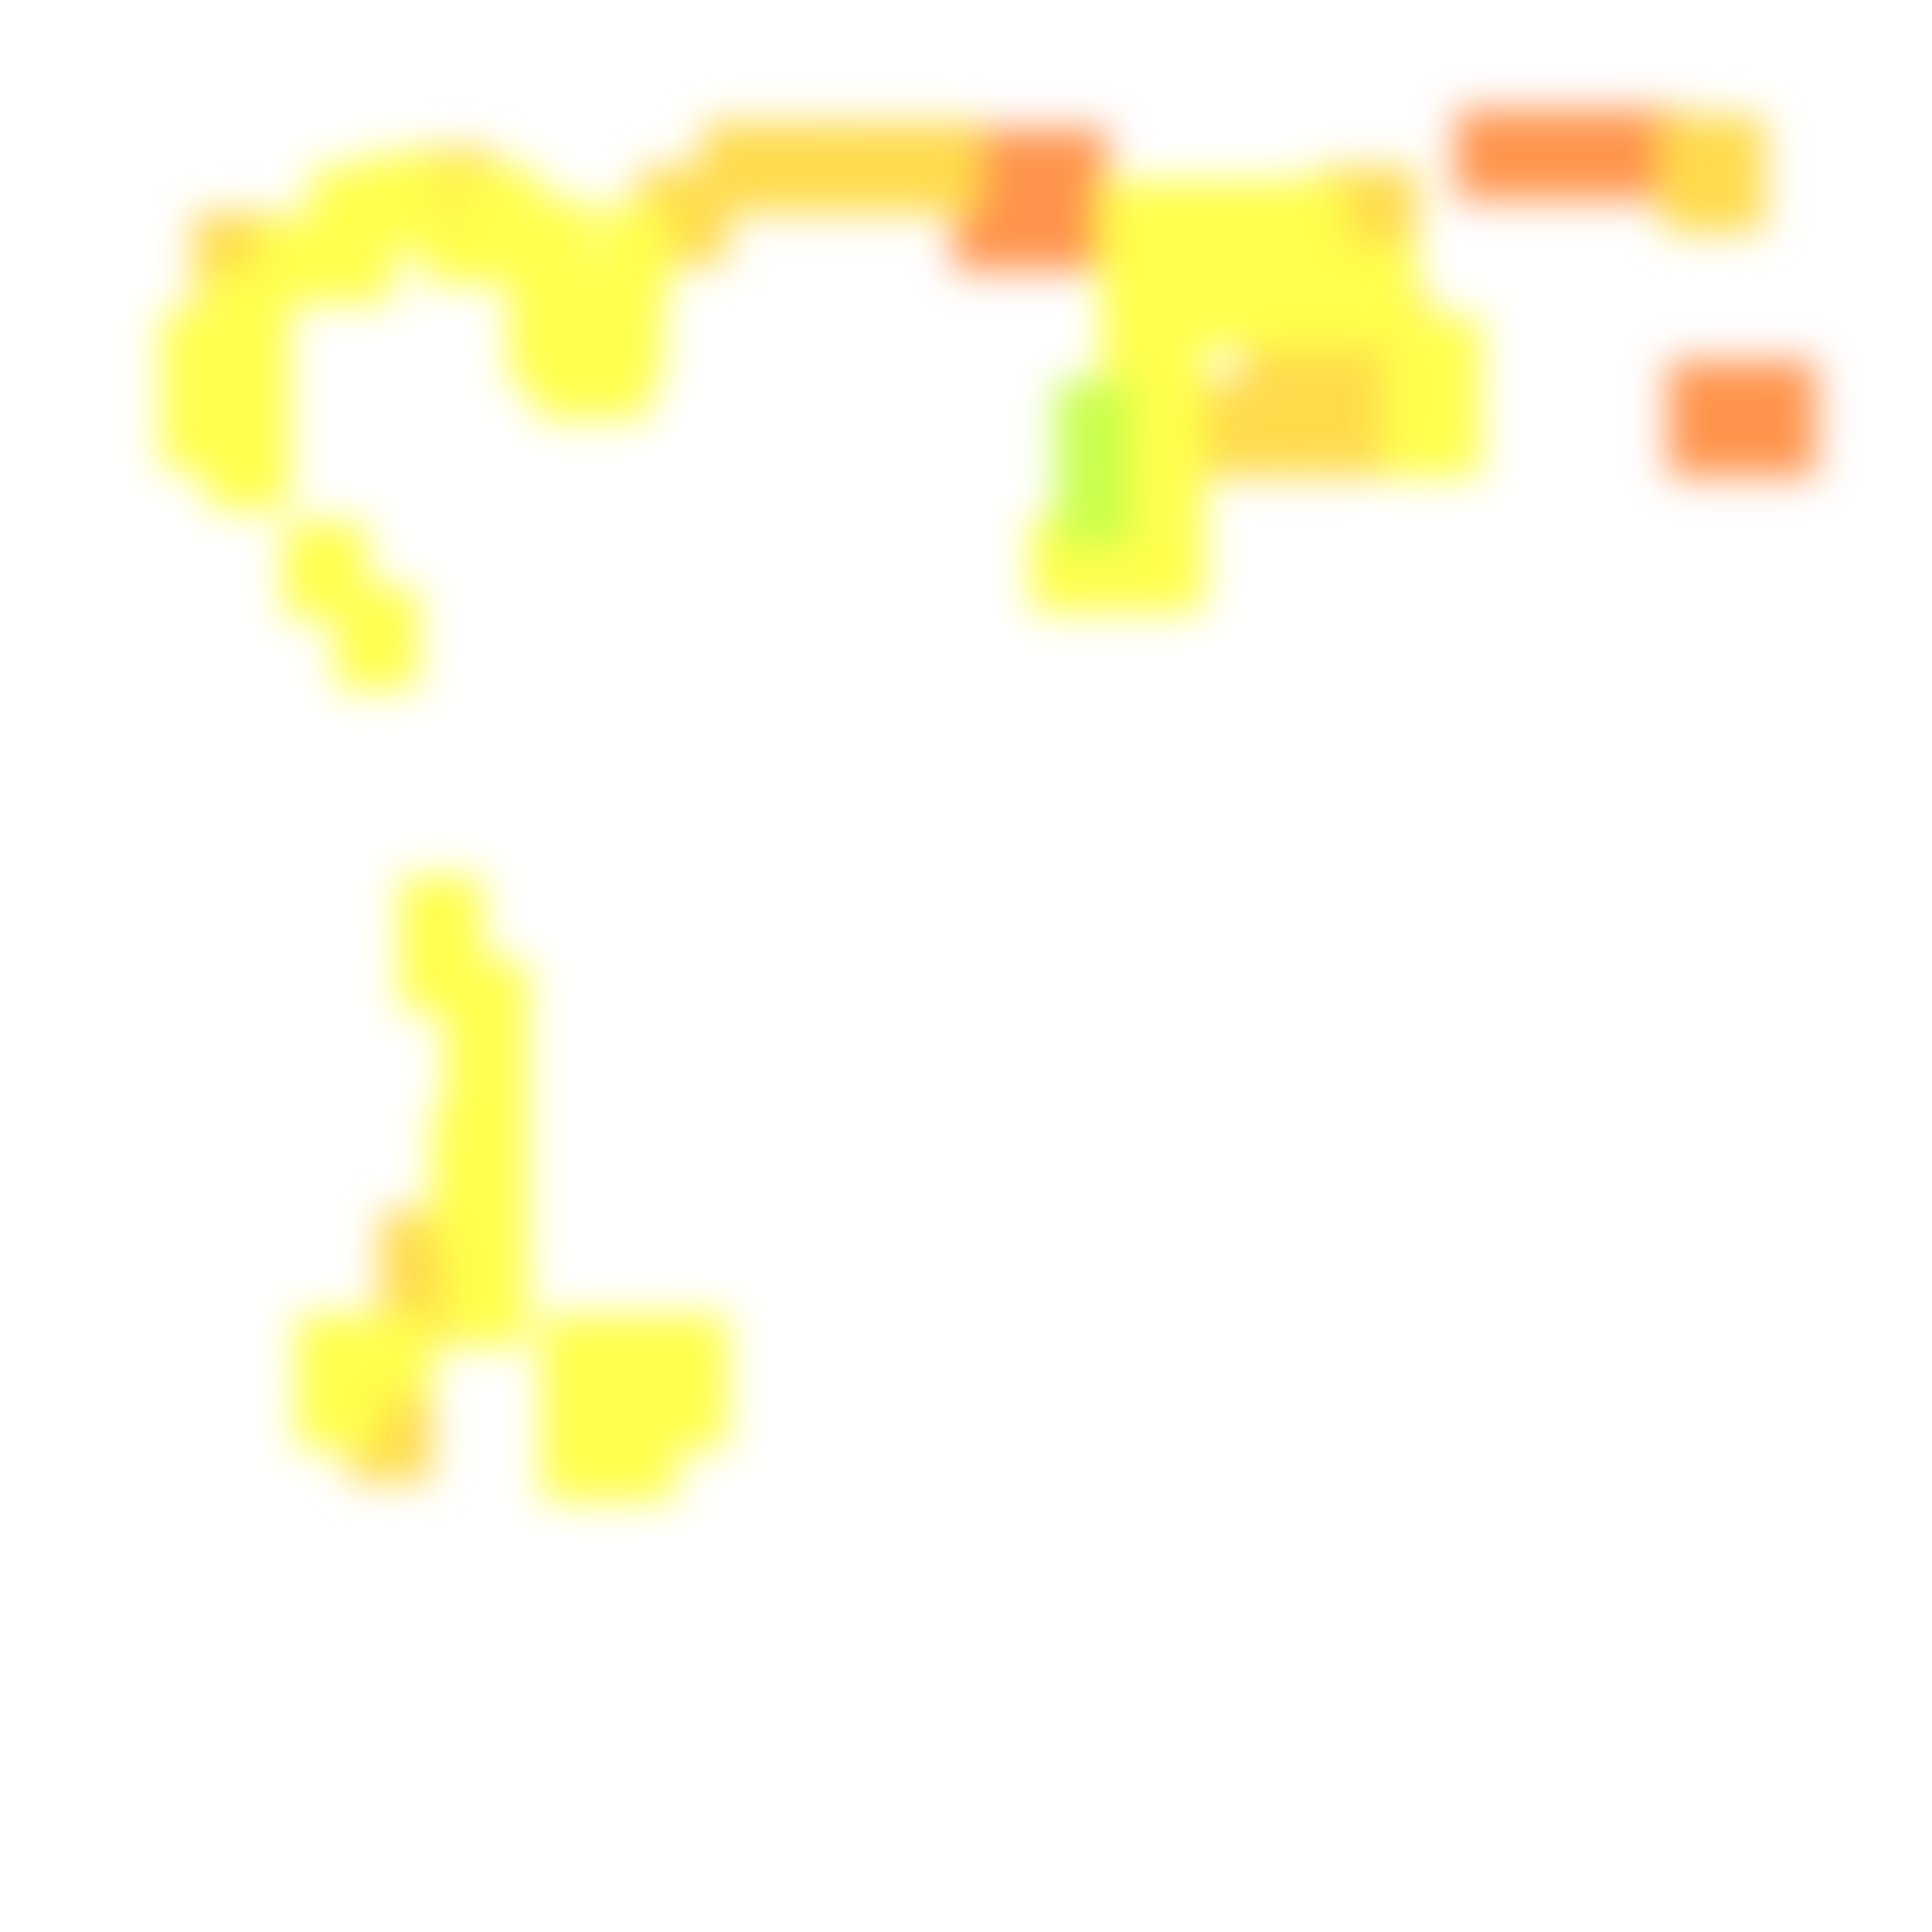
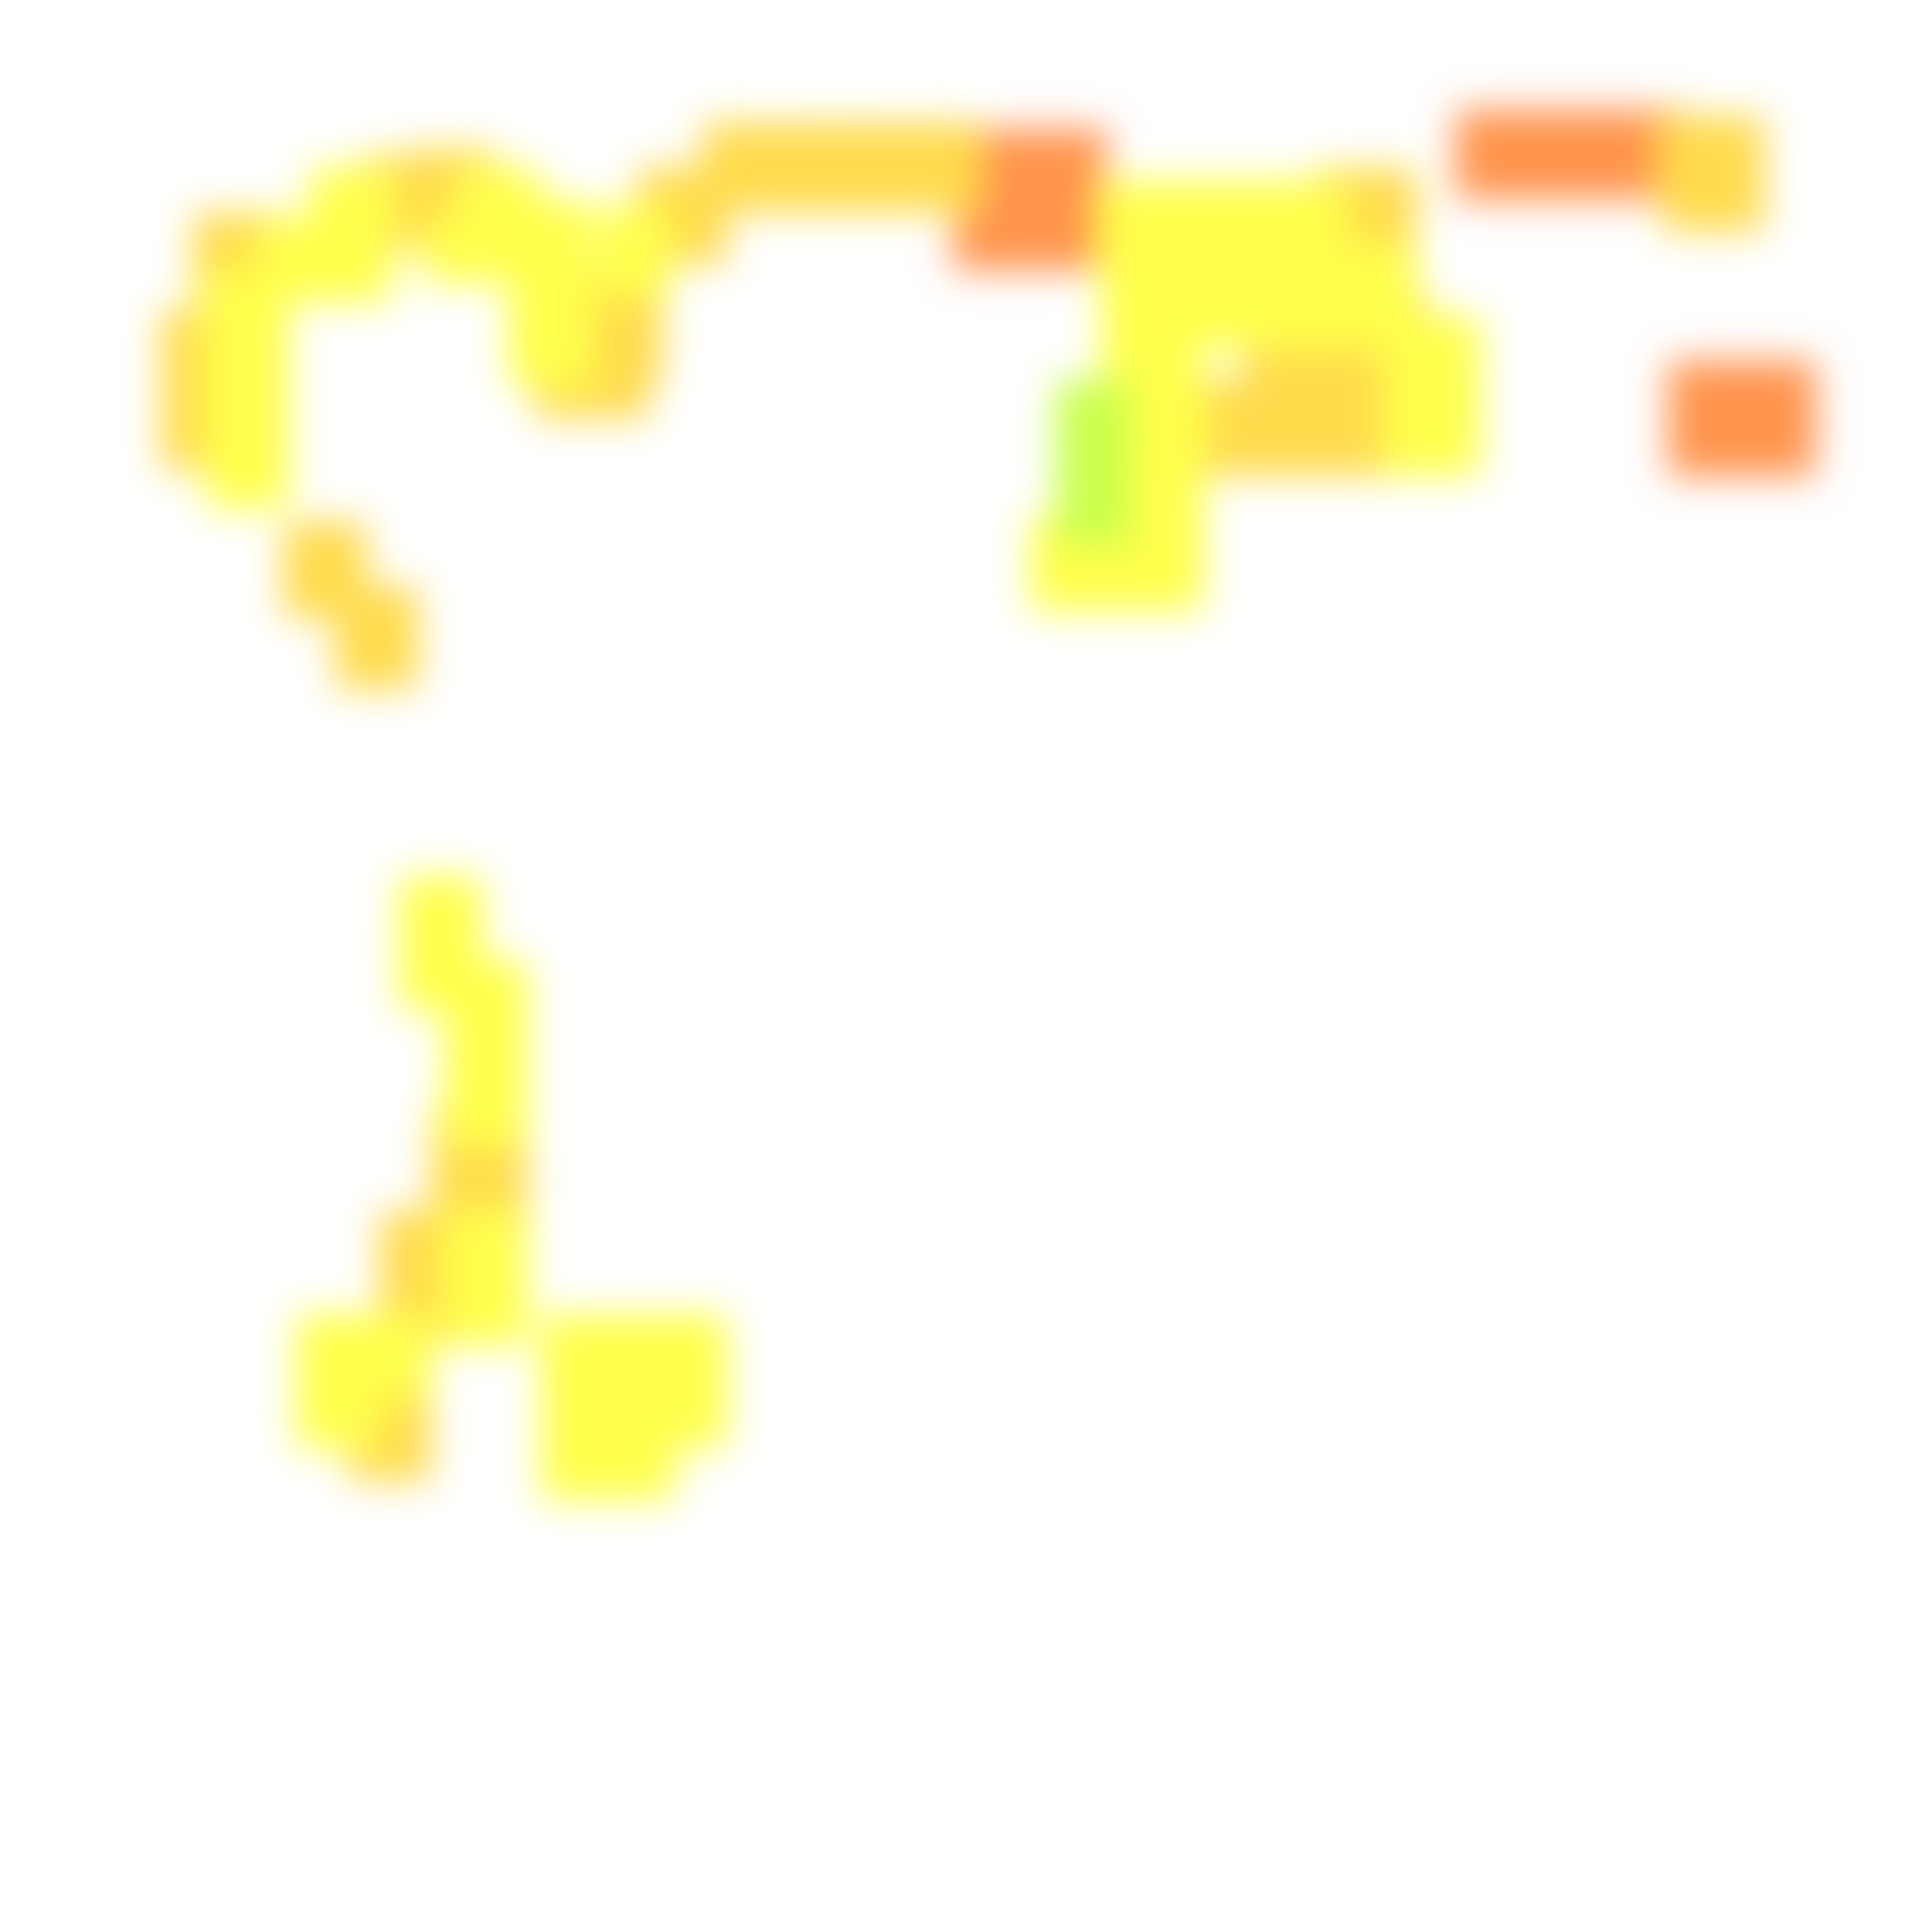
<svg xmlns="http://www.w3.org/2000/svg" width="300" height="300" viewBox="0 0 300 300" class="creatureMap" style="position:absolute;">
  <defs>
    <filter id="blur" x="-30%" y="-30%" width="160%" height="160%">
      <feGaussianBlur stdDeviation="3" />
    </filter>
    <pattern id="pattern-untameable" width="10" height="10" patternTransform="rotate(135)" patternUnits="userSpaceOnUse">
      <rect width="4" height="10" fill="black" />
    </pattern>
    <filter id="groupStroke">
      <feFlood result="outsideColor" flood-color="black" />
      <feMorphology in="SourceAlpha" operator="dilate" radius="2" />
      <feComposite result="strokeoutline1" in="outsideColor" operator="in" />
      <feComposite result="strokeoutline2" in="strokeoutline1" in2="SourceAlpha" operator="out" />
      <feGaussianBlur in="strokeoutline2" result="strokeblur" stdDeviation="1" />
    </filter>
    <style>
            .spawningMap-very-common { fill: #0F0; }
            .spawningMap-common { fill: #B2FF00; }
            .spawningMap-uncommon { fill: #FF0; }
            .spawningMap-very-uncommon { fill: #FC0; }
            .spawningMap-rare { fill: #F60; }
            .spawningMap-very-rare { fill: #F00; }
            .spawning-map-point { stroke:black; stroke-width:1; }
        </style>
  </defs>
  <g filter="url(#blur)" opacity="0.7">
    <g class="spawningMap-rare">
      <rect x="148" y="20" width="24" height="22" />
      <rect x="226" y="17" width="36" height="14" />
      <rect x="259" y="56" width="23" height="18" />
    </g>
    <g class="spawningMap-very-uncommon">
      <rect x="30" y="33" width="15" height="14" />
+       <rect x="25" y="58" width="13" height="15" />
      <rect x="64" y="23" width="13" height="16" />
      <rect x="99" y="26" width="14" height="15" />
+       <rect x="52" y="91" width="13" height="16" />
      <rect x="193" y="59" width="16" height="15" />
      <rect x="204" y="59" width="16" height="15" />
      <rect x="203" y="61" width="13" height="11" />
      <rect x="208" y="59" width="13" height="11" />
      <rect x="214" y="57" width="12" height="13" />
      <rect x="213" y="49" width="13" height="13" />
      <rect x="209" y="45" width="13" height="12" />
      <rect x="206" y="40" width="11" height="13" />
      <rect x="258" y="18" width="16" height="18" />
+       <rect x="67" y="180" width="15" height="13" />
+       <rect x="25" y="48" width="13" height="15" />
+       <rect x="44" y="81" width="13" height="15" />
+       <rect x="83" y="54" width="18" height="11" />
+       <rect x="92" y="41" width="11" height="18" />
      <rect x="109" y="19" width="23" height="14" />
      <rect x="193" y="49" width="16" height="15" />
      <rect x="204" y="49" width="16" height="15" />
      <rect x="182" y="59" width="16" height="15" />
      <rect x="128" y="19" width="24" height="14" />
      <rect x="204" y="26" width="16" height="17" />
+       <rect x="56" y="24" width="13" height="15" />
+       <rect x="67" y="172" width="15" height="14" />
      <rect x="59" y="188" width="15" height="13" />
      <rect x="59" y="196" width="15" height="13" />
      <rect x="54" y="212" width="13" height="18" />
    </g>
    <g class="spawningMap-uncommon">
      <rect x="32" y="65" width="13" height="14" />
-       <rect x="25" y="58" width="13" height="15" />
      <rect x="66" y="34" width="18" height="10" />
-       <rect x="52" y="91" width="13" height="16" />
      <rect x="204" y="38" width="16" height="16" />
      <rect x="171" y="49" width="16" height="15" />
      <rect x="171" y="38" width="16" height="16" />
-       <rect x="67" y="180" width="15" height="13" />
      <rect x="46" y="212" width="13" height="13" />
      <rect x="100" y="204" width="13" height="13" />
      <rect x="100" y="212" width="13" height="13" />
      <rect x="84" y="220" width="13" height="13" />
      <rect x="79" y="38" width="13" height="14" />
      <rect x="79" y="46" width="13" height="14" />
      <rect x="48" y="34" width="13" height="13" />
-       <rect x="25" y="48" width="13" height="15" />
      <rect x="32" y="42" width="13" height="13" />
-       <rect x="44" y="81" width="13" height="15" />
      <rect x="32" y="50" width="13" height="13" />
      <rect x="40" y="34" width="13" height="13" />
      <rect x="215" y="49" width="15" height="15" />
-       <rect x="83" y="54" width="18" height="11" />
-       <rect x="92" y="41" width="11" height="18" />
      <rect x="93" y="32" width="11" height="14" />
      <rect x="79" y="31" width="13" height="13" />
      <rect x="182" y="38" width="16" height="16" />
      <rect x="193" y="38" width="16" height="16" />
      <rect x="32" y="57" width="13" height="14" />
      <rect x="71" y="26" width="13" height="13" />
      <rect x="215" y="59" width="15" height="15" />
      <rect x="171" y="59" width="16" height="15" />
      <rect x="171" y="69" width="16" height="16" />
      <rect x="171" y="80" width="16" height="15" />
      <rect x="160" y="80" width="16" height="15" />
      <rect x="182" y="28" width="16" height="16" />
      <rect x="171" y="28" width="16" height="16" />
      <rect x="193" y="28" width="16" height="16" />
-       <rect x="56" y="24" width="13" height="15" />
      <rect x="48" y="26" width="13" height="13" />
      <rect x="62" y="136" width="13" height="13" />
      <rect x="62" y="144" width="13" height="13" />
      <rect x="69" y="149" width="13" height="13" />
      <rect x="69" y="156" width="13" height="14" />
-       <rect x="67" y="172" width="15" height="14" />
      <rect x="69" y="164" width="13" height="14" />
      <rect x="69" y="188" width="13" height="13" />
      <rect x="69" y="196" width="13" height="13" />
      <rect x="46" y="204" width="13" height="13" />
      <rect x="54" y="204" width="13" height="13" />
      <rect x="84" y="204" width="13" height="13" />
      <rect x="84" y="212" width="13" height="13" />
      <rect x="92" y="204" width="13" height="13" />
      <rect x="92" y="212" width="13" height="13" />
      <rect x="92" y="220" width="13" height="13" />
    </g>
    <g class="spawningMap-common">
      <rect x="164" y="69" width="12" height="16" />
      <rect x="164" y="59" width="12" height="15" />
    </g>
  </g>
</svg>
